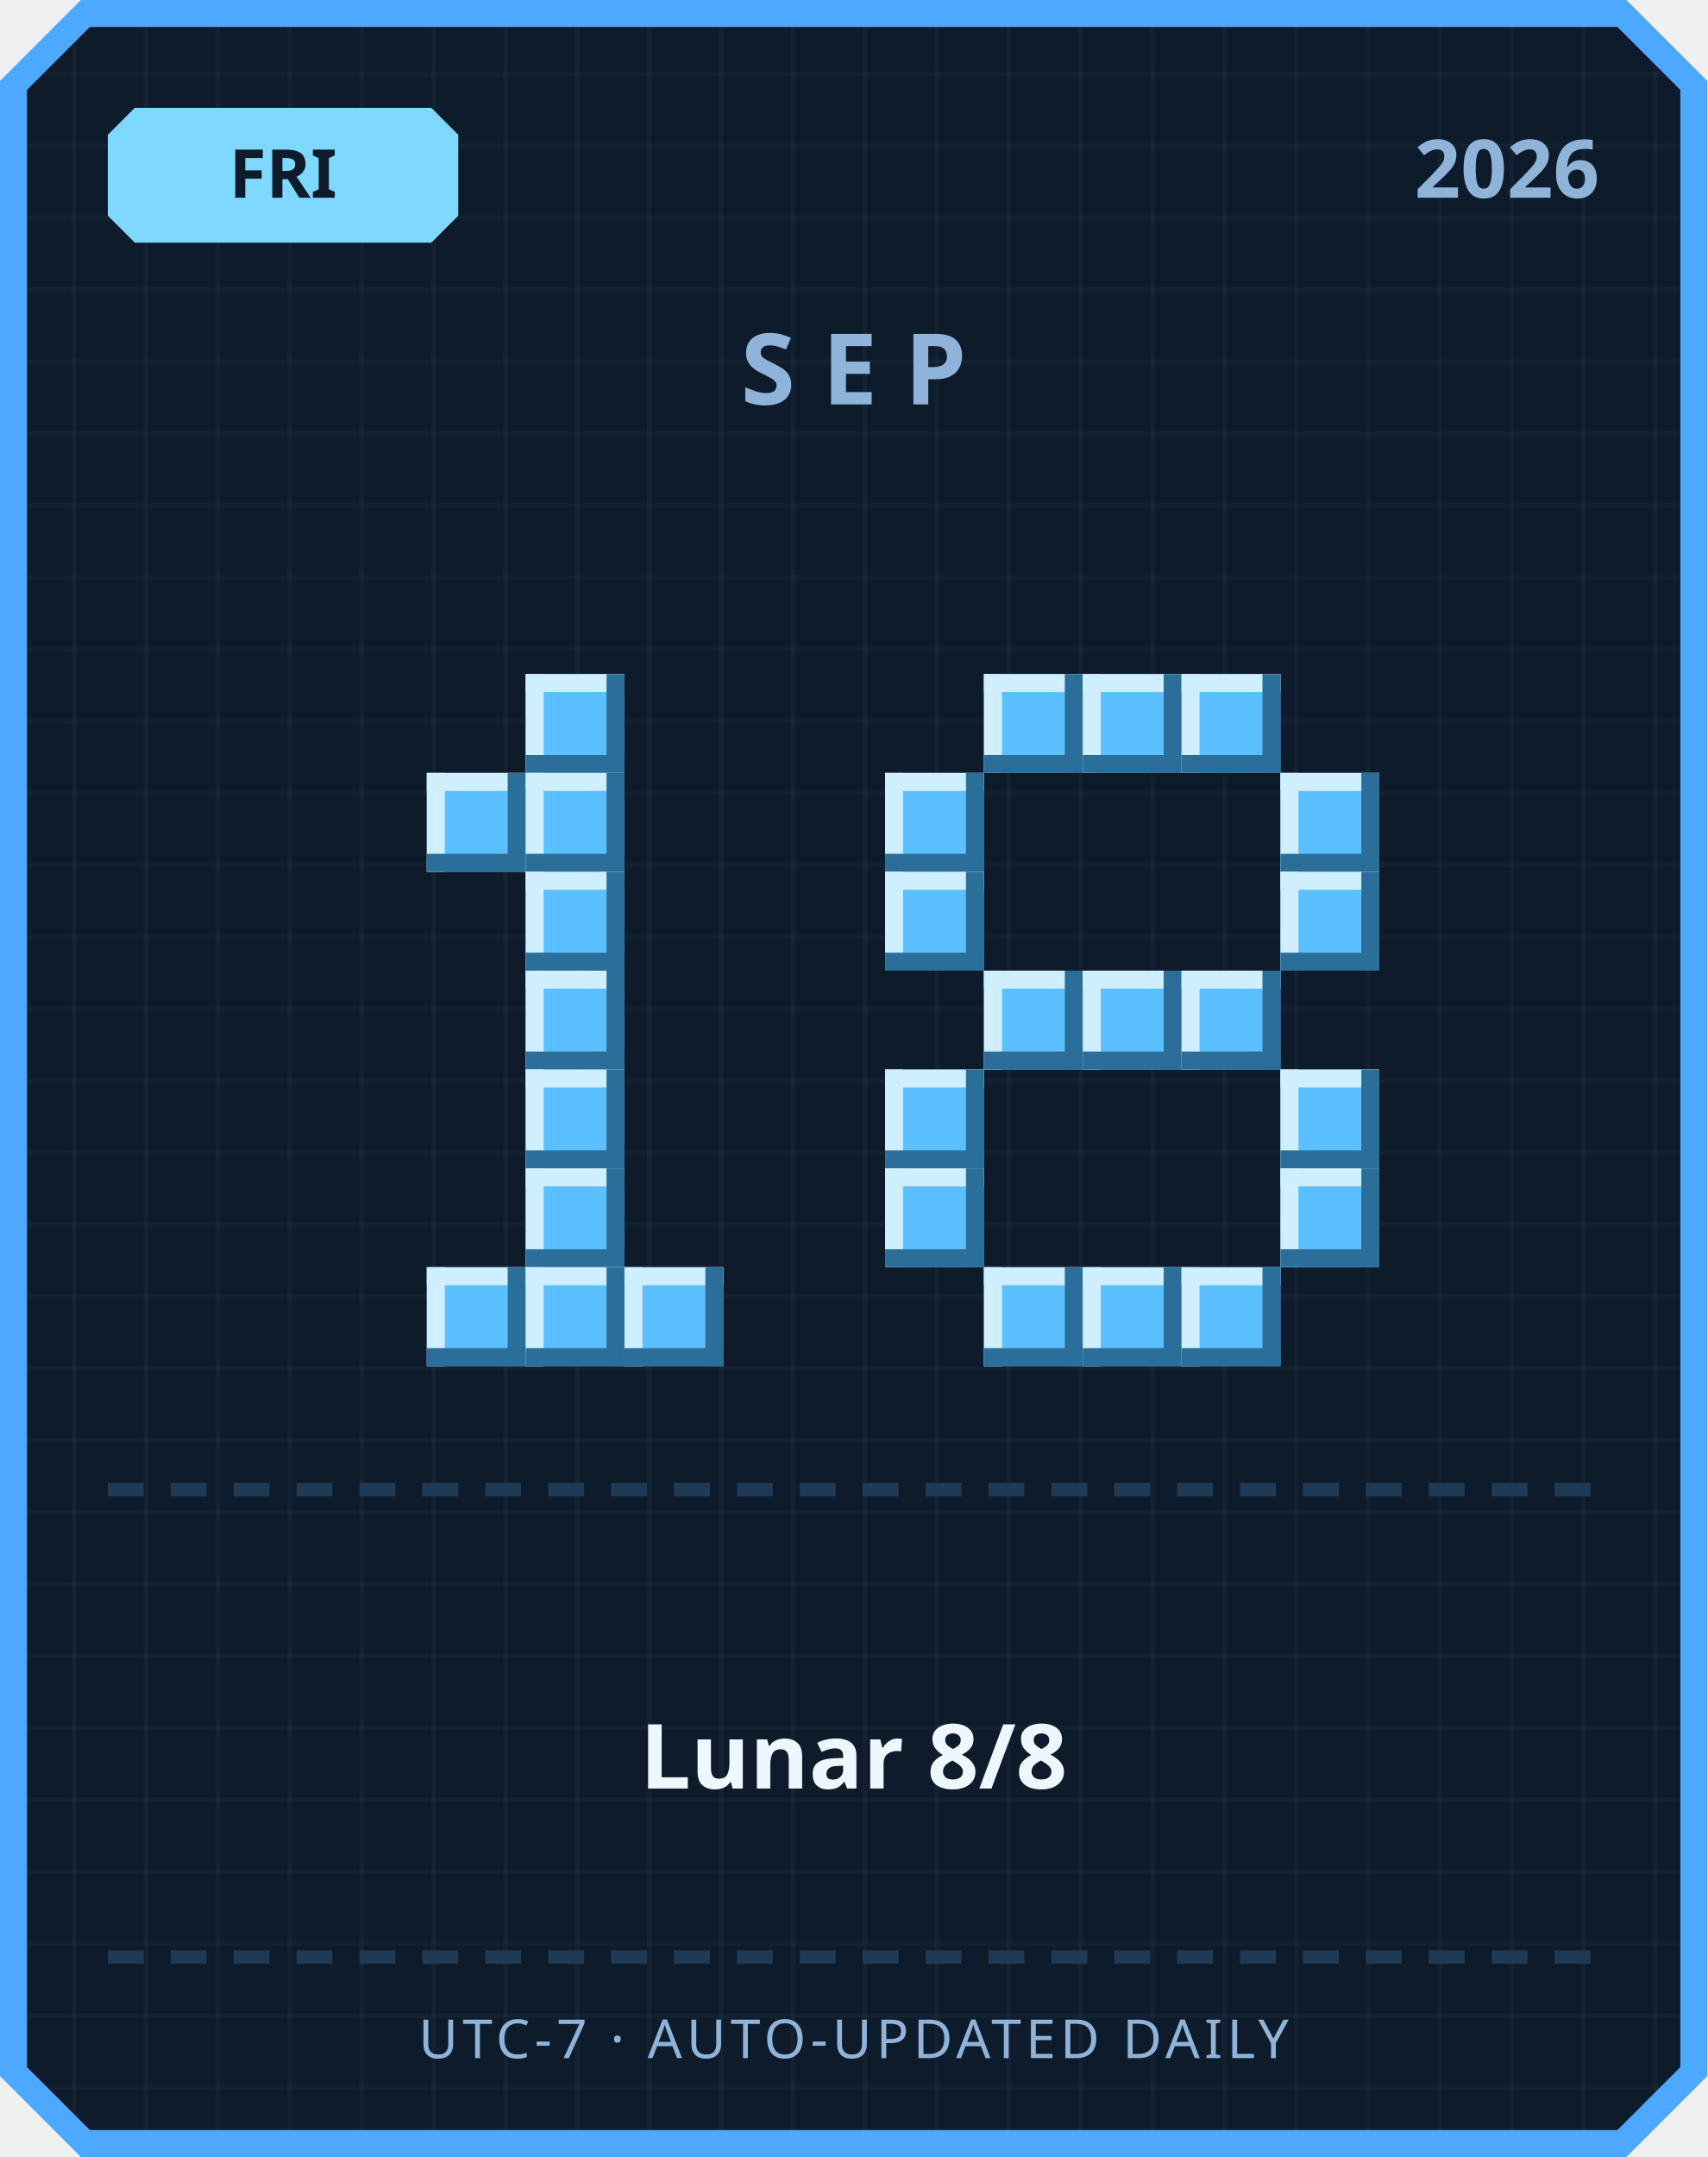
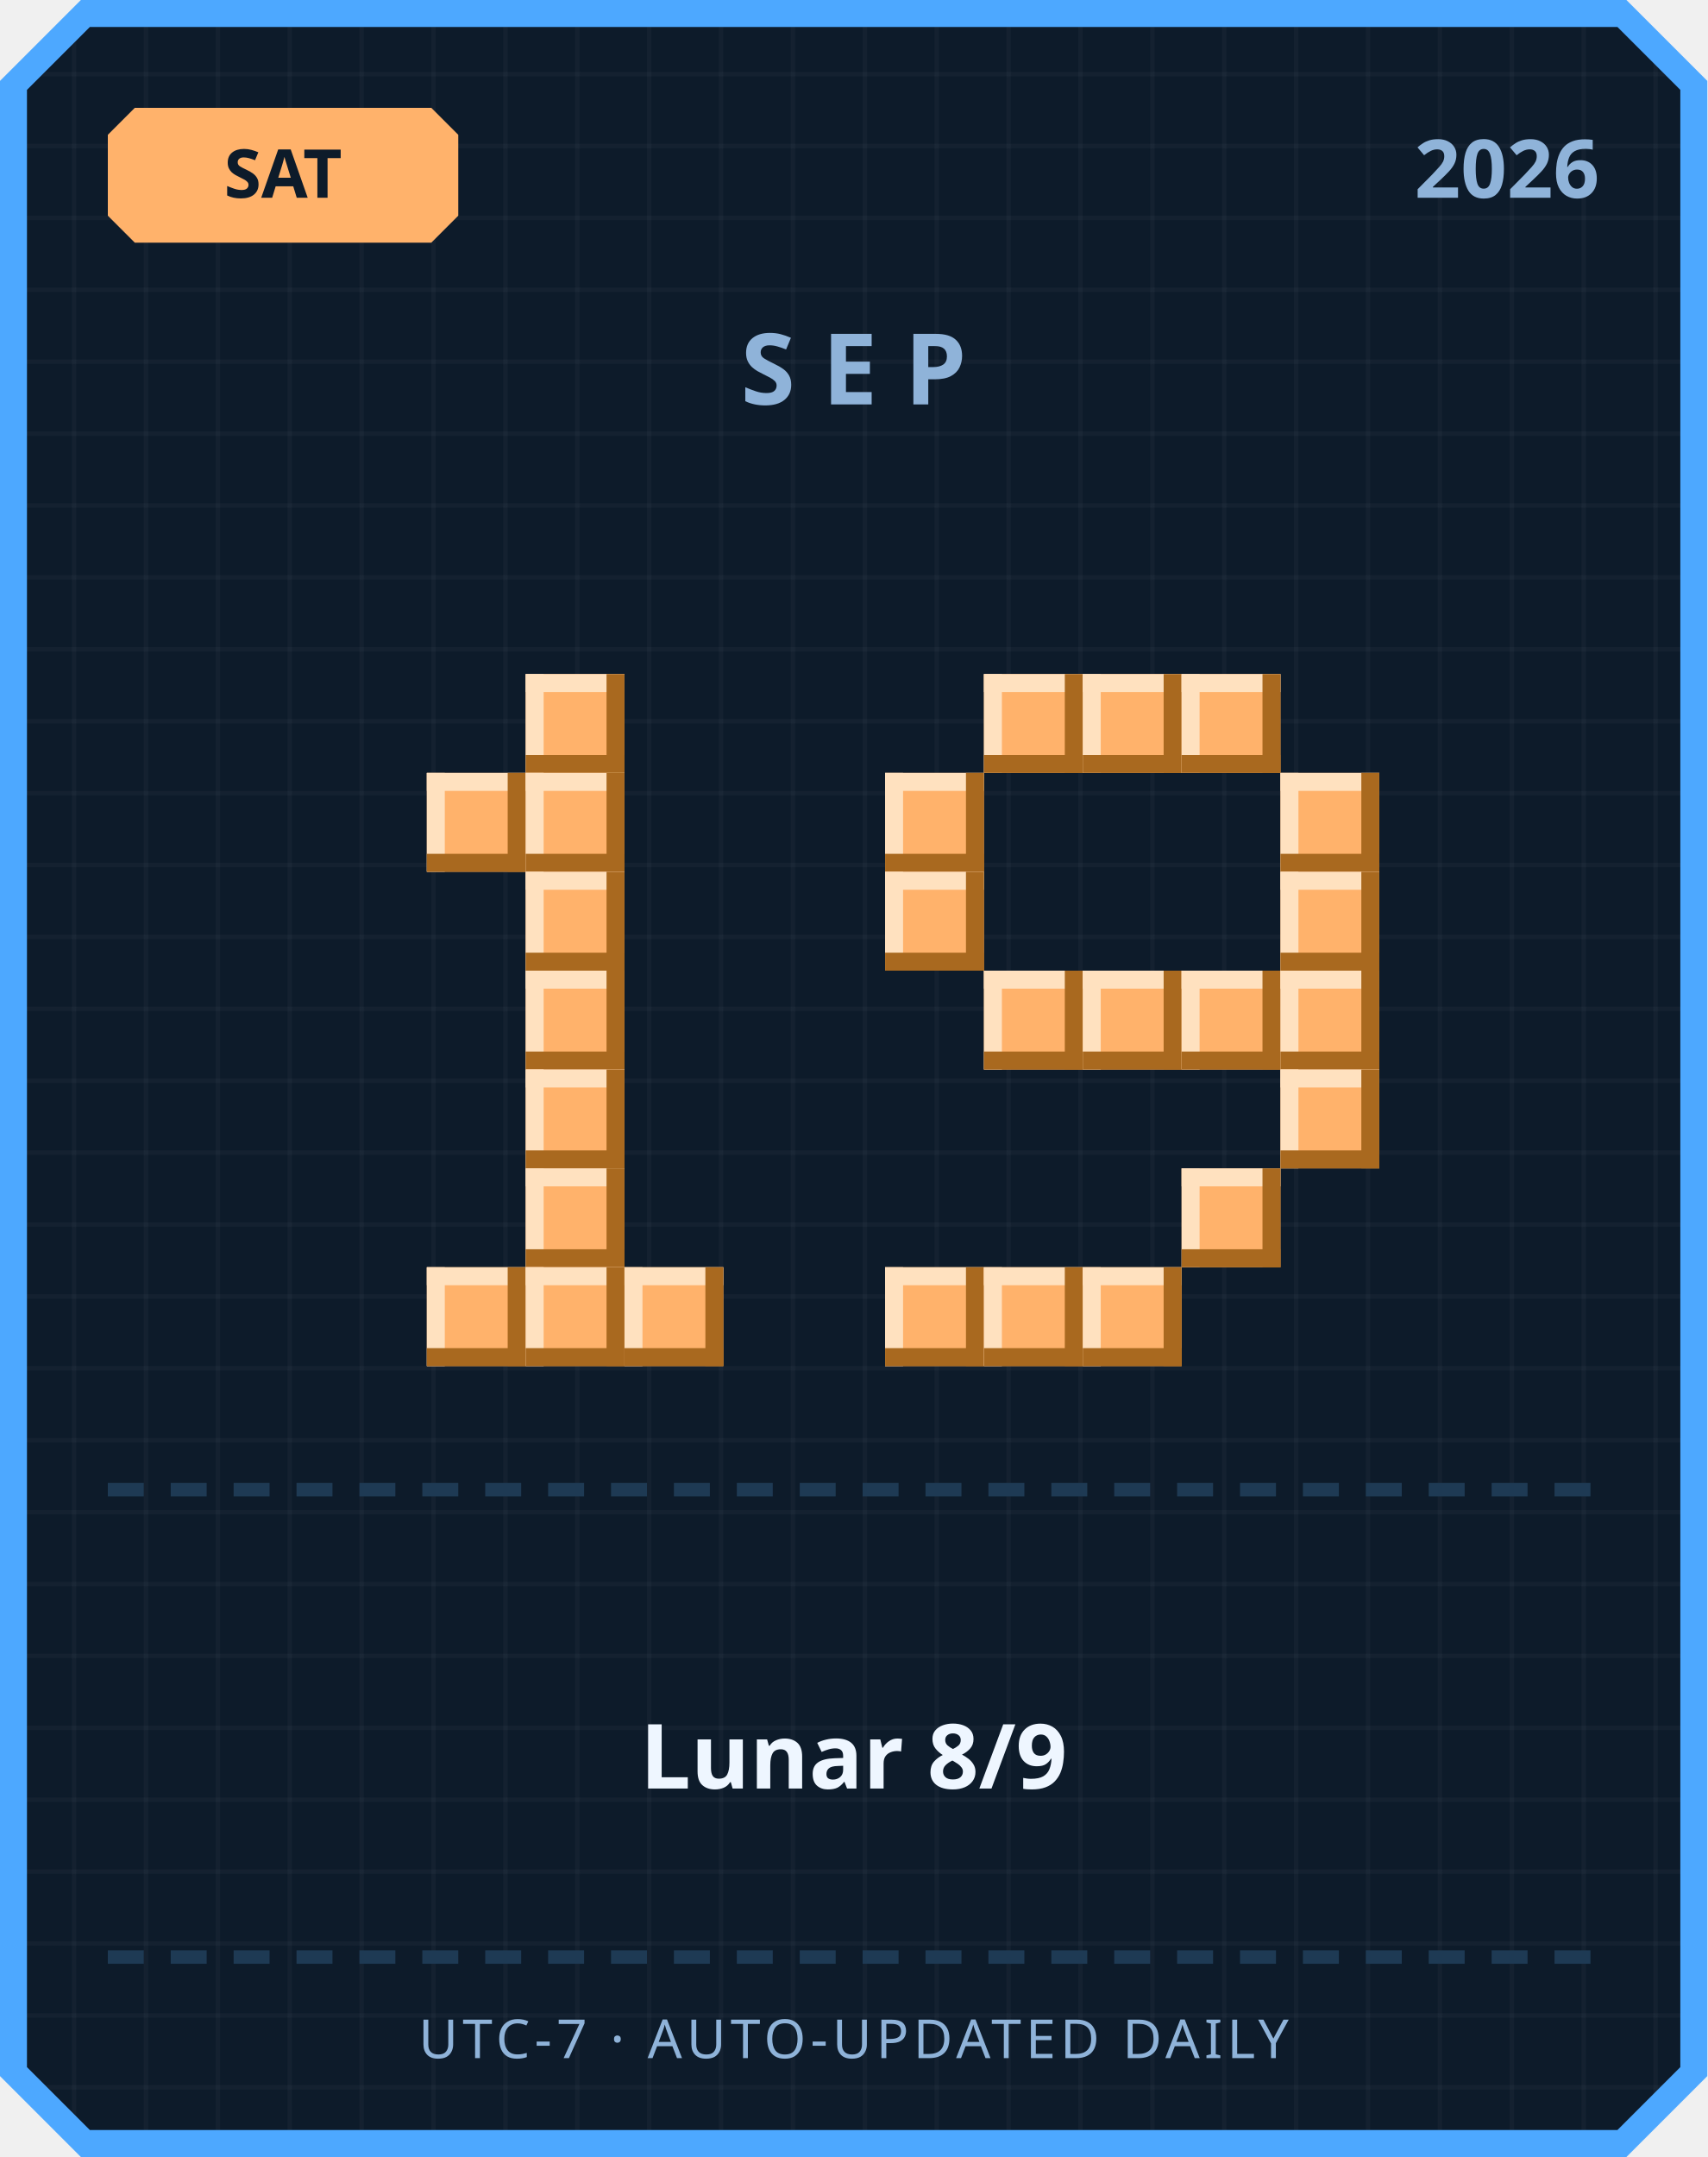
<svg xmlns="http://www.w3.org/2000/svg" width="380" height="480" viewBox="0 0 380 480">
  <defs>
    <pattern id="grid" width="16" height="16" patternUnits="userSpaceOnUse">
      <rect width="16" height="16" fill="#0d1b2a" />
      <rect width="1" height="16" fill="#ffffff" opacity="0.03" />
      <rect width="16" height="1" fill="#ffffff" opacity="0.03" />
    </pattern>
  </defs>
  <path d="M 18,0 L 362,0 L 380,18 L 380,462 L 362,480 L 18,480 L 0,462 L 0,18 Z" fill="#4da8ff" />
  <path d="M 20,6 L 360,6 L 374,20 L 374,460 L 360,474 L 20,474 L 6,460 L 6,20 Z" fill="url(#grid)" />
-   <path d="M 30,24 L 96,24 L 102,30 L 102,48 L 96,54 L 30,54 L 24,48 L 24,30 Z" fill="#7fd8ff" />
-   <text x="63" y="44" text-anchor="middle" font-family="'Segoe UI', sans-serif" font-size="15" font-weight="700" fill="#0d1b2a">FRI</text>
+   <path d="M 30,24 L 96,24 L 102,30 L 102,48 L 96,54 L 30,54 L 24,48 L 24,30 Z" fill="#ffb26b" />
+   <text x="63" y="44" text-anchor="middle" font-family="'Segoe UI', sans-serif" font-size="15" font-weight="700" fill="#0d1b2a">SAT</text>
  <text x="356" y="44" text-anchor="end" font-family="'Segoe UI', sans-serif" font-size="18" font-weight="700" fill="#8fb3d9">2026</text>
  <text x="190" y="90" text-anchor="middle" font-family="'Segoe UI', sans-serif" font-size="22" font-weight="700" letter-spacing="6" fill="#8fb3d9">SEP</text>
-   <rect x="117" y="150" width="22" height="22" fill="#5bc0ff" />
-   <rect x="117" y="150" width="22" height="4" fill="#cfefff" />
-   <rect x="117" y="150" width="4" height="22" fill="#cfefff" />
-   <rect x="117" y="168" width="22" height="4" fill="#2b6e99" />
-   <rect x="135" y="150" width="4" height="22" fill="#2b6e99" />
-   <rect x="95" y="172" width="22" height="22" fill="#5bc0ff" />
-   <rect x="95" y="172" width="22" height="4" fill="#cfefff" />
-   <rect x="95" y="172" width="4" height="22" fill="#cfefff" />
-   <rect x="95" y="190" width="22" height="4" fill="#2b6e99" />
-   <rect x="113" y="172" width="4" height="22" fill="#2b6e99" />
-   <rect x="117" y="172" width="22" height="22" fill="#5bc0ff" />
-   <rect x="117" y="172" width="22" height="4" fill="#cfefff" />
-   <rect x="117" y="172" width="4" height="22" fill="#cfefff" />
-   <rect x="117" y="190" width="22" height="4" fill="#2b6e99" />
-   <rect x="135" y="172" width="4" height="22" fill="#2b6e99" />
-   <rect x="117" y="194" width="22" height="22" fill="#5bc0ff" />
-   <rect x="117" y="194" width="22" height="4" fill="#cfefff" />
-   <rect x="117" y="194" width="4" height="22" fill="#cfefff" />
-   <rect x="117" y="212" width="22" height="4" fill="#2b6e99" />
-   <rect x="135" y="194" width="4" height="22" fill="#2b6e99" />
-   <rect x="117" y="216" width="22" height="22" fill="#5bc0ff" />
-   <rect x="117" y="216" width="22" height="4" fill="#cfefff" />
-   <rect x="117" y="216" width="4" height="22" fill="#cfefff" />
-   <rect x="117" y="234" width="22" height="4" fill="#2b6e99" />
-   <rect x="135" y="216" width="4" height="22" fill="#2b6e99" />
-   <rect x="117" y="238" width="22" height="22" fill="#5bc0ff" />
-   <rect x="117" y="238" width="22" height="4" fill="#cfefff" />
-   <rect x="117" y="238" width="4" height="22" fill="#cfefff" />
-   <rect x="117" y="256" width="22" height="4" fill="#2b6e99" />
-   <rect x="135" y="238" width="4" height="22" fill="#2b6e99" />
-   <rect x="117" y="260" width="22" height="22" fill="#5bc0ff" />
-   <rect x="117" y="260" width="22" height="4" fill="#cfefff" />
-   <rect x="117" y="260" width="4" height="22" fill="#cfefff" />
-   <rect x="117" y="278" width="22" height="4" fill="#2b6e99" />
-   <rect x="135" y="260" width="4" height="22" fill="#2b6e99" />
-   <rect x="95" y="282" width="22" height="22" fill="#5bc0ff" />
-   <rect x="95" y="282" width="22" height="4" fill="#cfefff" />
-   <rect x="95" y="282" width="4" height="22" fill="#cfefff" />
-   <rect x="95" y="300" width="22" height="4" fill="#2b6e99" />
-   <rect x="113" y="282" width="4" height="22" fill="#2b6e99" />
-   <rect x="117" y="282" width="22" height="22" fill="#5bc0ff" />
-   <rect x="117" y="282" width="22" height="4" fill="#cfefff" />
-   <rect x="117" y="282" width="4" height="22" fill="#cfefff" />
-   <rect x="117" y="300" width="22" height="4" fill="#2b6e99" />
-   <rect x="135" y="282" width="4" height="22" fill="#2b6e99" />
-   <rect x="139" y="282" width="22" height="22" fill="#5bc0ff" />
-   <rect x="139" y="282" width="22" height="4" fill="#cfefff" />
-   <rect x="139" y="282" width="4" height="22" fill="#cfefff" />
-   <rect x="139" y="300" width="22" height="4" fill="#2b6e99" />
-   <rect x="157" y="282" width="4" height="22" fill="#2b6e99" />
-   <rect x="219" y="150" width="22" height="22" fill="#5bc0ff" />
-   <rect x="219" y="150" width="22" height="4" fill="#cfefff" />
-   <rect x="219" y="150" width="4" height="22" fill="#cfefff" />
-   <rect x="219" y="168" width="22" height="4" fill="#2b6e99" />
-   <rect x="237" y="150" width="4" height="22" fill="#2b6e99" />
-   <rect x="241" y="150" width="22" height="22" fill="#5bc0ff" />
-   <rect x="241" y="150" width="22" height="4" fill="#cfefff" />
-   <rect x="241" y="150" width="4" height="22" fill="#cfefff" />
-   <rect x="241" y="168" width="22" height="4" fill="#2b6e99" />
-   <rect x="259" y="150" width="4" height="22" fill="#2b6e99" />
-   <rect x="263" y="150" width="22" height="22" fill="#5bc0ff" />
-   <rect x="263" y="150" width="22" height="4" fill="#cfefff" />
-   <rect x="263" y="150" width="4" height="22" fill="#cfefff" />
-   <rect x="263" y="168" width="22" height="4" fill="#2b6e99" />
-   <rect x="281" y="150" width="4" height="22" fill="#2b6e99" />
-   <rect x="197" y="172" width="22" height="22" fill="#5bc0ff" />
-   <rect x="197" y="172" width="22" height="4" fill="#cfefff" />
-   <rect x="197" y="172" width="4" height="22" fill="#cfefff" />
-   <rect x="197" y="190" width="22" height="4" fill="#2b6e99" />
-   <rect x="215" y="172" width="4" height="22" fill="#2b6e99" />
-   <rect x="285" y="172" width="22" height="22" fill="#5bc0ff" />
-   <rect x="285" y="172" width="22" height="4" fill="#cfefff" />
-   <rect x="285" y="172" width="4" height="22" fill="#cfefff" />
-   <rect x="285" y="190" width="22" height="4" fill="#2b6e99" />
-   <rect x="303" y="172" width="4" height="22" fill="#2b6e99" />
-   <rect x="197" y="194" width="22" height="22" fill="#5bc0ff" />
-   <rect x="197" y="194" width="22" height="4" fill="#cfefff" />
-   <rect x="197" y="194" width="4" height="22" fill="#cfefff" />
-   <rect x="197" y="212" width="22" height="4" fill="#2b6e99" />
-   <rect x="215" y="194" width="4" height="22" fill="#2b6e99" />
-   <rect x="285" y="194" width="22" height="22" fill="#5bc0ff" />
-   <rect x="285" y="194" width="22" height="4" fill="#cfefff" />
-   <rect x="285" y="194" width="4" height="22" fill="#cfefff" />
-   <rect x="285" y="212" width="22" height="4" fill="#2b6e99" />
-   <rect x="303" y="194" width="4" height="22" fill="#2b6e99" />
-   <rect x="219" y="216" width="22" height="22" fill="#5bc0ff" />
-   <rect x="219" y="216" width="22" height="4" fill="#cfefff" />
-   <rect x="219" y="216" width="4" height="22" fill="#cfefff" />
-   <rect x="219" y="234" width="22" height="4" fill="#2b6e99" />
-   <rect x="237" y="216" width="4" height="22" fill="#2b6e99" />
-   <rect x="241" y="216" width="22" height="22" fill="#5bc0ff" />
-   <rect x="241" y="216" width="22" height="4" fill="#cfefff" />
-   <rect x="241" y="216" width="4" height="22" fill="#cfefff" />
-   <rect x="241" y="234" width="22" height="4" fill="#2b6e99" />
-   <rect x="259" y="216" width="4" height="22" fill="#2b6e99" />
-   <rect x="263" y="216" width="22" height="22" fill="#5bc0ff" />
-   <rect x="263" y="216" width="22" height="4" fill="#cfefff" />
-   <rect x="263" y="216" width="4" height="22" fill="#cfefff" />
-   <rect x="263" y="234" width="22" height="4" fill="#2b6e99" />
-   <rect x="281" y="216" width="4" height="22" fill="#2b6e99" />
-   <rect x="197" y="238" width="22" height="22" fill="#5bc0ff" />
-   <rect x="197" y="238" width="22" height="4" fill="#cfefff" />
-   <rect x="197" y="238" width="4" height="22" fill="#cfefff" />
-   <rect x="197" y="256" width="22" height="4" fill="#2b6e99" />
-   <rect x="215" y="238" width="4" height="22" fill="#2b6e99" />
-   <rect x="285" y="238" width="22" height="22" fill="#5bc0ff" />
-   <rect x="285" y="238" width="22" height="4" fill="#cfefff" />
-   <rect x="285" y="238" width="4" height="22" fill="#cfefff" />
-   <rect x="285" y="256" width="22" height="4" fill="#2b6e99" />
-   <rect x="303" y="238" width="4" height="22" fill="#2b6e99" />
-   <rect x="197" y="260" width="22" height="22" fill="#5bc0ff" />
-   <rect x="197" y="260" width="22" height="4" fill="#cfefff" />
-   <rect x="197" y="260" width="4" height="22" fill="#cfefff" />
-   <rect x="197" y="278" width="22" height="4" fill="#2b6e99" />
-   <rect x="215" y="260" width="4" height="22" fill="#2b6e99" />
-   <rect x="285" y="260" width="22" height="22" fill="#5bc0ff" />
-   <rect x="285" y="260" width="22" height="4" fill="#cfefff" />
-   <rect x="285" y="260" width="4" height="22" fill="#cfefff" />
-   <rect x="285" y="278" width="22" height="4" fill="#2b6e99" />
-   <rect x="303" y="260" width="4" height="22" fill="#2b6e99" />
-   <rect x="219" y="282" width="22" height="22" fill="#5bc0ff" />
-   <rect x="219" y="282" width="22" height="4" fill="#cfefff" />
-   <rect x="219" y="282" width="4" height="22" fill="#cfefff" />
-   <rect x="219" y="300" width="22" height="4" fill="#2b6e99" />
-   <rect x="237" y="282" width="4" height="22" fill="#2b6e99" />
-   <rect x="241" y="282" width="22" height="22" fill="#5bc0ff" />
-   <rect x="241" y="282" width="22" height="4" fill="#cfefff" />
-   <rect x="241" y="282" width="4" height="22" fill="#cfefff" />
-   <rect x="241" y="300" width="22" height="4" fill="#2b6e99" />
-   <rect x="259" y="282" width="4" height="22" fill="#2b6e99" />
-   <rect x="263" y="282" width="22" height="22" fill="#5bc0ff" />
-   <rect x="263" y="282" width="22" height="4" fill="#cfefff" />
-   <rect x="263" y="282" width="4" height="22" fill="#cfefff" />
-   <rect x="263" y="300" width="22" height="4" fill="#2b6e99" />
-   <rect x="281" y="282" width="4" height="22" fill="#2b6e99" />
+   <rect x="117" y="150" width="22" height="22" fill="#ffb26b" />
+   <rect x="117" y="150" width="22" height="4" fill="#ffe1bf" />
+   <rect x="117" y="150" width="4" height="22" fill="#ffe1bf" />
+   <rect x="117" y="168" width="22" height="4" fill="#a9691f" />
+   <rect x="135" y="150" width="4" height="22" fill="#a9691f" />
+   <rect x="95" y="172" width="22" height="22" fill="#ffb26b" />
+   <rect x="95" y="172" width="22" height="4" fill="#ffe1bf" />
+   <rect x="95" y="172" width="4" height="22" fill="#ffe1bf" />
+   <rect x="95" y="190" width="22" height="4" fill="#a9691f" />
+   <rect x="113" y="172" width="4" height="22" fill="#a9691f" />
+   <rect x="117" y="172" width="22" height="22" fill="#ffb26b" />
+   <rect x="117" y="172" width="22" height="4" fill="#ffe1bf" />
+   <rect x="117" y="172" width="4" height="22" fill="#ffe1bf" />
+   <rect x="117" y="190" width="22" height="4" fill="#a9691f" />
+   <rect x="135" y="172" width="4" height="22" fill="#a9691f" />
+   <rect x="117" y="194" width="22" height="22" fill="#ffb26b" />
+   <rect x="117" y="194" width="22" height="4" fill="#ffe1bf" />
+   <rect x="117" y="194" width="4" height="22" fill="#ffe1bf" />
+   <rect x="117" y="212" width="22" height="4" fill="#a9691f" />
+   <rect x="135" y="194" width="4" height="22" fill="#a9691f" />
+   <rect x="117" y="216" width="22" height="22" fill="#ffb26b" />
+   <rect x="117" y="216" width="22" height="4" fill="#ffe1bf" />
+   <rect x="117" y="216" width="4" height="22" fill="#ffe1bf" />
+   <rect x="117" y="234" width="22" height="4" fill="#a9691f" />
+   <rect x="135" y="216" width="4" height="22" fill="#a9691f" />
+   <rect x="117" y="238" width="22" height="22" fill="#ffb26b" />
+   <rect x="117" y="238" width="22" height="4" fill="#ffe1bf" />
+   <rect x="117" y="238" width="4" height="22" fill="#ffe1bf" />
+   <rect x="117" y="256" width="22" height="4" fill="#a9691f" />
+   <rect x="135" y="238" width="4" height="22" fill="#a9691f" />
+   <rect x="117" y="260" width="22" height="22" fill="#ffb26b" />
+   <rect x="117" y="260" width="22" height="4" fill="#ffe1bf" />
+   <rect x="117" y="260" width="4" height="22" fill="#ffe1bf" />
+   <rect x="117" y="278" width="22" height="4" fill="#a9691f" />
+   <rect x="135" y="260" width="4" height="22" fill="#a9691f" />
+   <rect x="95" y="282" width="22" height="22" fill="#ffb26b" />
+   <rect x="95" y="282" width="22" height="4" fill="#ffe1bf" />
+   <rect x="95" y="282" width="4" height="22" fill="#ffe1bf" />
+   <rect x="95" y="300" width="22" height="4" fill="#a9691f" />
+   <rect x="113" y="282" width="4" height="22" fill="#a9691f" />
+   <rect x="117" y="282" width="22" height="22" fill="#ffb26b" />
+   <rect x="117" y="282" width="22" height="4" fill="#ffe1bf" />
+   <rect x="117" y="282" width="4" height="22" fill="#ffe1bf" />
+   <rect x="117" y="300" width="22" height="4" fill="#a9691f" />
+   <rect x="135" y="282" width="4" height="22" fill="#a9691f" />
+   <rect x="139" y="282" width="22" height="22" fill="#ffb26b" />
+   <rect x="139" y="282" width="22" height="4" fill="#ffe1bf" />
+   <rect x="139" y="282" width="4" height="22" fill="#ffe1bf" />
+   <rect x="139" y="300" width="22" height="4" fill="#a9691f" />
+   <rect x="157" y="282" width="4" height="22" fill="#a9691f" />
+   <rect x="219" y="150" width="22" height="22" fill="#ffb26b" />
+   <rect x="219" y="150" width="22" height="4" fill="#ffe1bf" />
+   <rect x="219" y="150" width="4" height="22" fill="#ffe1bf" />
+   <rect x="219" y="168" width="22" height="4" fill="#a9691f" />
+   <rect x="237" y="150" width="4" height="22" fill="#a9691f" />
+   <rect x="241" y="150" width="22" height="22" fill="#ffb26b" />
+   <rect x="241" y="150" width="22" height="4" fill="#ffe1bf" />
+   <rect x="241" y="150" width="4" height="22" fill="#ffe1bf" />
+   <rect x="241" y="168" width="22" height="4" fill="#a9691f" />
+   <rect x="259" y="150" width="4" height="22" fill="#a9691f" />
+   <rect x="263" y="150" width="22" height="22" fill="#ffb26b" />
+   <rect x="263" y="150" width="22" height="4" fill="#ffe1bf" />
+   <rect x="263" y="150" width="4" height="22" fill="#ffe1bf" />
+   <rect x="263" y="168" width="22" height="4" fill="#a9691f" />
+   <rect x="281" y="150" width="4" height="22" fill="#a9691f" />
+   <rect x="197" y="172" width="22" height="22" fill="#ffb26b" />
+   <rect x="197" y="172" width="22" height="4" fill="#ffe1bf" />
+   <rect x="197" y="172" width="4" height="22" fill="#ffe1bf" />
+   <rect x="197" y="190" width="22" height="4" fill="#a9691f" />
+   <rect x="215" y="172" width="4" height="22" fill="#a9691f" />
+   <rect x="285" y="172" width="22" height="22" fill="#ffb26b" />
+   <rect x="285" y="172" width="22" height="4" fill="#ffe1bf" />
+   <rect x="285" y="172" width="4" height="22" fill="#ffe1bf" />
+   <rect x="285" y="190" width="22" height="4" fill="#a9691f" />
+   <rect x="303" y="172" width="4" height="22" fill="#a9691f" />
+   <rect x="197" y="194" width="22" height="22" fill="#ffb26b" />
+   <rect x="197" y="194" width="22" height="4" fill="#ffe1bf" />
+   <rect x="197" y="194" width="4" height="22" fill="#ffe1bf" />
+   <rect x="197" y="212" width="22" height="4" fill="#a9691f" />
+   <rect x="215" y="194" width="4" height="22" fill="#a9691f" />
+   <rect x="285" y="194" width="22" height="22" fill="#ffb26b" />
+   <rect x="285" y="194" width="22" height="4" fill="#ffe1bf" />
+   <rect x="285" y="194" width="4" height="22" fill="#ffe1bf" />
+   <rect x="285" y="212" width="22" height="4" fill="#a9691f" />
+   <rect x="303" y="194" width="4" height="22" fill="#a9691f" />
+   <rect x="219" y="216" width="22" height="22" fill="#ffb26b" />
+   <rect x="219" y="216" width="22" height="4" fill="#ffe1bf" />
+   <rect x="219" y="216" width="4" height="22" fill="#ffe1bf" />
+   <rect x="219" y="234" width="22" height="4" fill="#a9691f" />
+   <rect x="237" y="216" width="4" height="22" fill="#a9691f" />
+   <rect x="241" y="216" width="22" height="22" fill="#ffb26b" />
+   <rect x="241" y="216" width="22" height="4" fill="#ffe1bf" />
+   <rect x="241" y="216" width="4" height="22" fill="#ffe1bf" />
+   <rect x="241" y="234" width="22" height="4" fill="#a9691f" />
+   <rect x="259" y="216" width="4" height="22" fill="#a9691f" />
+   <rect x="263" y="216" width="22" height="22" fill="#ffb26b" />
+   <rect x="263" y="216" width="22" height="4" fill="#ffe1bf" />
+   <rect x="263" y="216" width="4" height="22" fill="#ffe1bf" />
+   <rect x="263" y="234" width="22" height="4" fill="#a9691f" />
+   <rect x="281" y="216" width="4" height="22" fill="#a9691f" />
+   <rect x="285" y="216" width="22" height="22" fill="#ffb26b" />
+   <rect x="285" y="216" width="22" height="4" fill="#ffe1bf" />
+   <rect x="285" y="216" width="4" height="22" fill="#ffe1bf" />
+   <rect x="285" y="234" width="22" height="4" fill="#a9691f" />
+   <rect x="303" y="216" width="4" height="22" fill="#a9691f" />
+   <rect x="285" y="238" width="22" height="22" fill="#ffb26b" />
+   <rect x="285" y="238" width="22" height="4" fill="#ffe1bf" />
+   <rect x="285" y="238" width="4" height="22" fill="#ffe1bf" />
+   <rect x="285" y="256" width="22" height="4" fill="#a9691f" />
+   <rect x="303" y="238" width="4" height="22" fill="#a9691f" />
+   <rect x="263" y="260" width="22" height="22" fill="#ffb26b" />
+   <rect x="263" y="260" width="22" height="4" fill="#ffe1bf" />
+   <rect x="263" y="260" width="4" height="22" fill="#ffe1bf" />
+   <rect x="263" y="278" width="22" height="4" fill="#a9691f" />
+   <rect x="281" y="260" width="4" height="22" fill="#a9691f" />
+   <rect x="197" y="282" width="22" height="22" fill="#ffb26b" />
+   <rect x="197" y="282" width="22" height="4" fill="#ffe1bf" />
+   <rect x="197" y="282" width="4" height="22" fill="#ffe1bf" />
+   <rect x="197" y="300" width="22" height="4" fill="#a9691f" />
+   <rect x="215" y="282" width="4" height="22" fill="#a9691f" />
+   <rect x="219" y="282" width="22" height="22" fill="#ffb26b" />
+   <rect x="219" y="282" width="22" height="4" fill="#ffe1bf" />
+   <rect x="219" y="282" width="4" height="22" fill="#ffe1bf" />
+   <rect x="219" y="300" width="22" height="4" fill="#a9691f" />
+   <rect x="237" y="282" width="4" height="22" fill="#a9691f" />
+   <rect x="241" y="282" width="22" height="22" fill="#ffb26b" />
+   <rect x="241" y="282" width="22" height="4" fill="#ffe1bf" />
+   <rect x="241" y="282" width="4" height="22" fill="#ffe1bf" />
+   <rect x="241" y="300" width="22" height="4" fill="#a9691f" />
+   <rect x="259" y="282" width="4" height="22" fill="#a9691f" />
  <rect x="24" y="330" width="8" height="3" fill="#1e3a54" />
  <rect x="38" y="330" width="8" height="3" fill="#1e3a54" />
  <rect x="52" y="330" width="8" height="3" fill="#1e3a54" />
  <rect x="66" y="330" width="8" height="3" fill="#1e3a54" />
  <rect x="80" y="330" width="8" height="3" fill="#1e3a54" />
  <rect x="94" y="330" width="8" height="3" fill="#1e3a54" />
  <rect x="108" y="330" width="8" height="3" fill="#1e3a54" />
  <rect x="122" y="330" width="8" height="3" fill="#1e3a54" />
  <rect x="136" y="330" width="8" height="3" fill="#1e3a54" />
  <rect x="150" y="330" width="8" height="3" fill="#1e3a54" />
  <rect x="164" y="330" width="8" height="3" fill="#1e3a54" />
  <rect x="178" y="330" width="8" height="3" fill="#1e3a54" />
  <rect x="192" y="330" width="8" height="3" fill="#1e3a54" />
  <rect x="206" y="330" width="8" height="3" fill="#1e3a54" />
  <rect x="220" y="330" width="8" height="3" fill="#1e3a54" />
  <rect x="234" y="330" width="8" height="3" fill="#1e3a54" />
  <rect x="248" y="330" width="8" height="3" fill="#1e3a54" />
  <rect x="262" y="330" width="8" height="3" fill="#1e3a54" />
  <rect x="276" y="330" width="8" height="3" fill="#1e3a54" />
  <rect x="290" y="330" width="8" height="3" fill="#1e3a54" />
  <rect x="304" y="330" width="8" height="3" fill="#1e3a54" />
  <rect x="318" y="330" width="8" height="3" fill="#1e3a54" />
  <rect x="332" y="330" width="8" height="3" fill="#1e3a54" />
  <rect x="346" y="330" width="8" height="3" fill="#1e3a54" />
-   <text x="190" y="398" text-anchor="middle" font-family="'Segoe UI', 'Microsoft JhengHei', sans-serif" font-size="20" font-weight="700" fill="#eef6ff">Lunar 8/8</text>
+   <text x="190" y="398" text-anchor="middle" font-family="'Segoe UI', 'Microsoft JhengHei', sans-serif" font-size="20" font-weight="700" fill="#eef6ff">Lunar 8/9</text>
  <rect x="24" y="434" width="8" height="3" fill="#1e3a54" />
  <rect x="38" y="434" width="8" height="3" fill="#1e3a54" />
  <rect x="52" y="434" width="8" height="3" fill="#1e3a54" />
  <rect x="66" y="434" width="8" height="3" fill="#1e3a54" />
  <rect x="80" y="434" width="8" height="3" fill="#1e3a54" />
  <rect x="94" y="434" width="8" height="3" fill="#1e3a54" />
  <rect x="108" y="434" width="8" height="3" fill="#1e3a54" />
  <rect x="122" y="434" width="8" height="3" fill="#1e3a54" />
  <rect x="136" y="434" width="8" height="3" fill="#1e3a54" />
  <rect x="150" y="434" width="8" height="3" fill="#1e3a54" />
  <rect x="164" y="434" width="8" height="3" fill="#1e3a54" />
  <rect x="178" y="434" width="8" height="3" fill="#1e3a54" />
  <rect x="192" y="434" width="8" height="3" fill="#1e3a54" />
  <rect x="206" y="434" width="8" height="3" fill="#1e3a54" />
  <rect x="220" y="434" width="8" height="3" fill="#1e3a54" />
  <rect x="234" y="434" width="8" height="3" fill="#1e3a54" />
  <rect x="248" y="434" width="8" height="3" fill="#1e3a54" />
  <rect x="262" y="434" width="8" height="3" fill="#1e3a54" />
  <rect x="276" y="434" width="8" height="3" fill="#1e3a54" />
  <rect x="290" y="434" width="8" height="3" fill="#1e3a54" />
  <rect x="304" y="434" width="8" height="3" fill="#1e3a54" />
  <rect x="318" y="434" width="8" height="3" fill="#1e3a54" />
  <rect x="332" y="434" width="8" height="3" fill="#1e3a54" />
  <rect x="346" y="434" width="8" height="3" fill="#1e3a54" />
  <text x="190" y="458" text-anchor="middle" font-family="'Segoe UI', sans-serif" font-size="12" letter-spacing="1" fill="#8fb3d9">UTC-7 · AUTO-UPDATED DAILY</text>
</svg>
